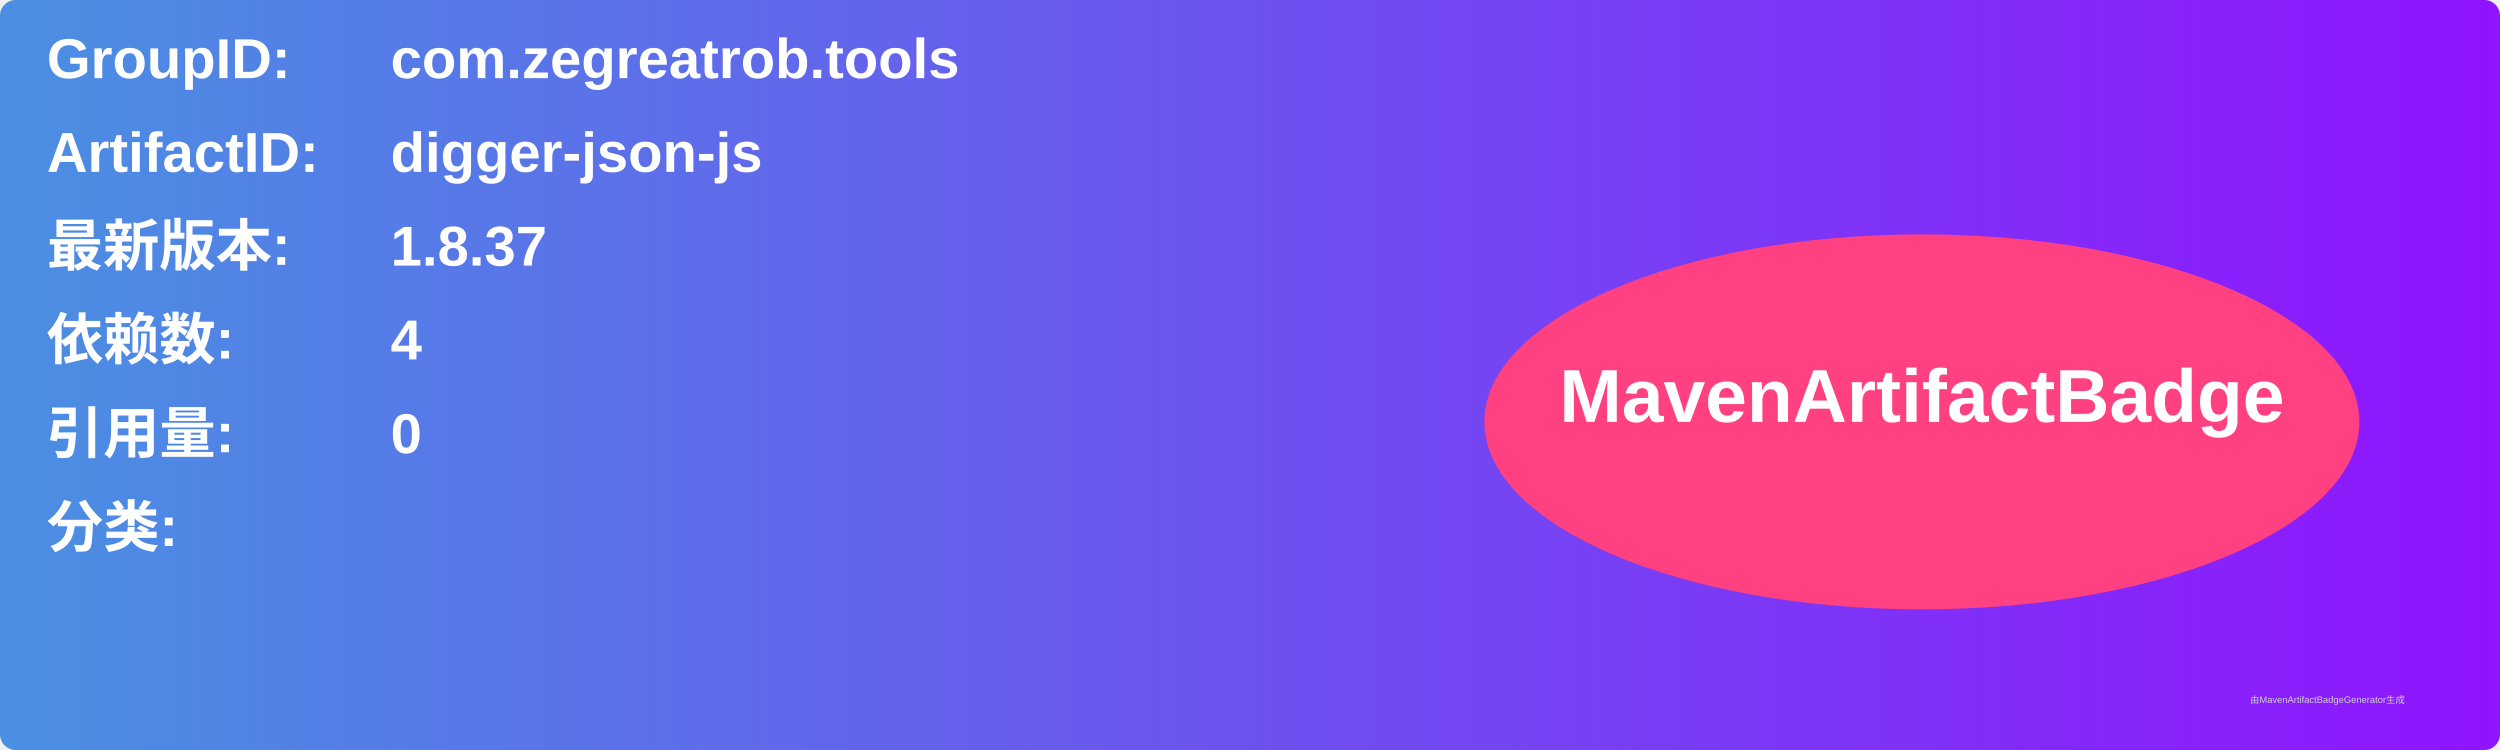
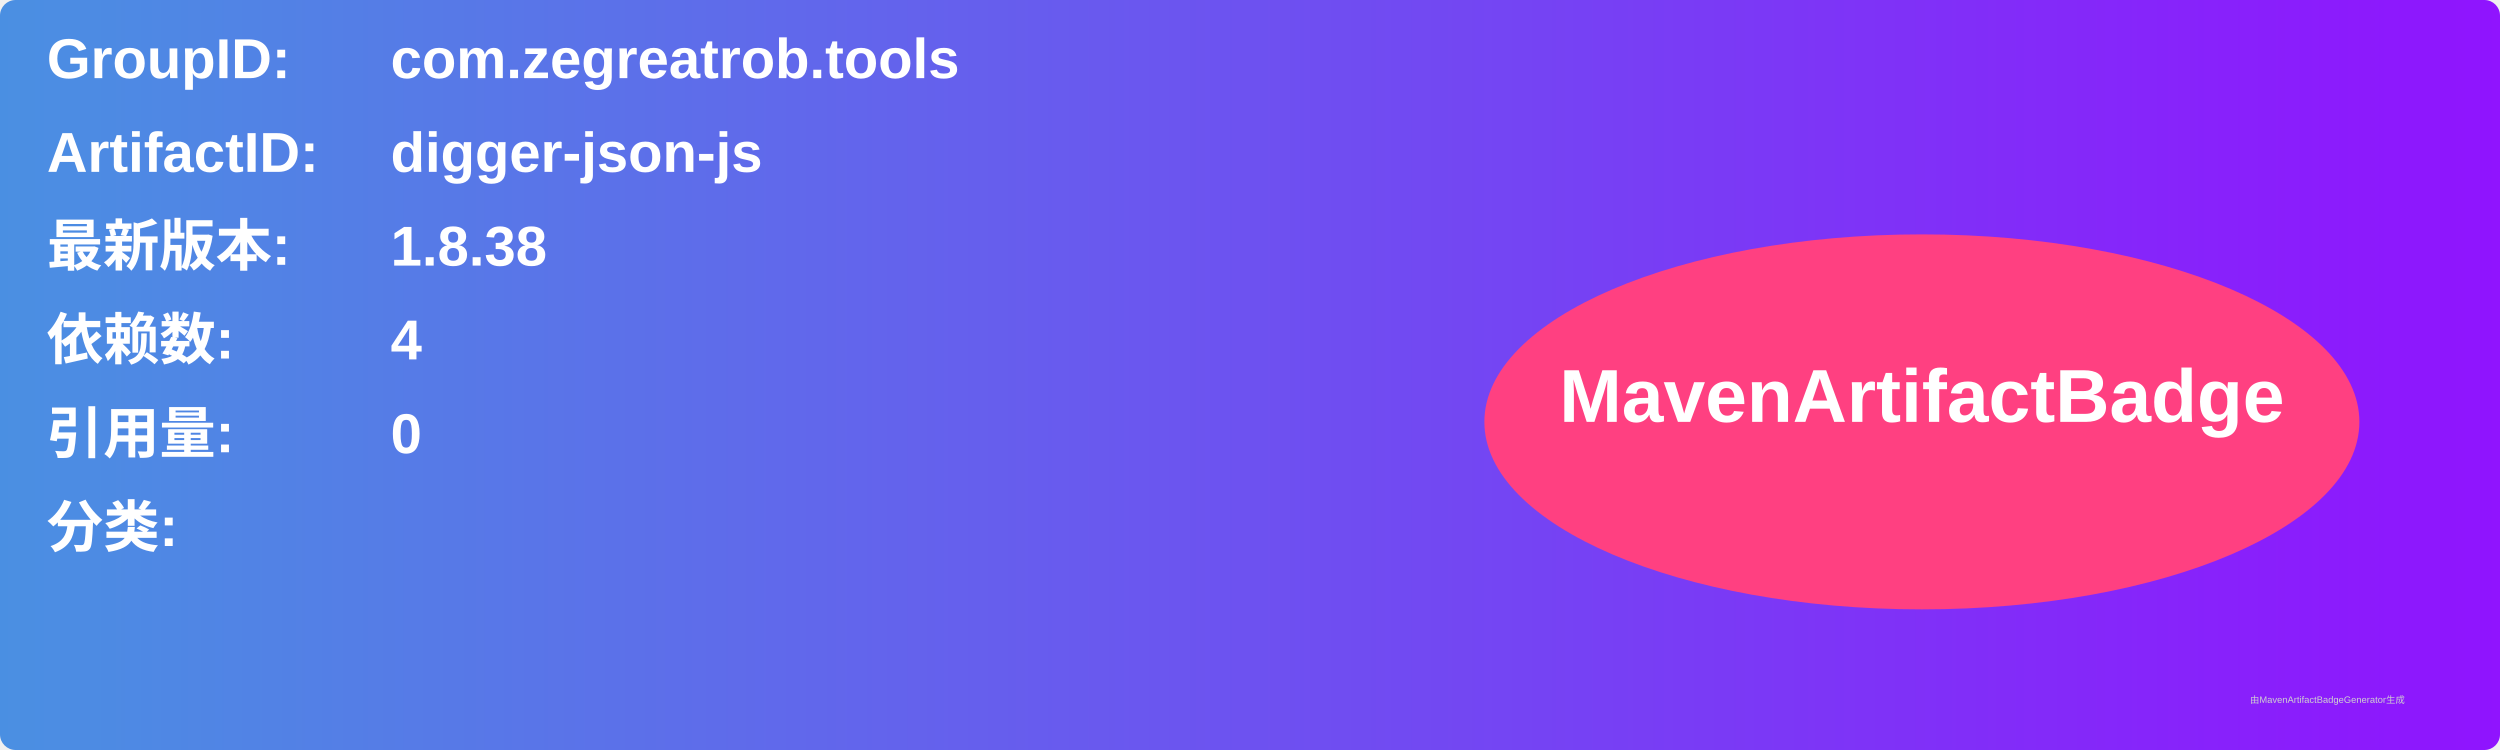
<svg xmlns="http://www.w3.org/2000/svg" width="800" height="240" viewBox="0 0 800 240">
  <linearGradient id="grad" x1="0%" y1="0%" x2="100%" y2="0%">
    <stop offset="0%" stop-color="#4a90e2" />
    <stop offset="100%" stop-color="#9013fe" />
  </linearGradient>
  <rect width="100%" height="100%" rx="5" ry="5" fill="url(#grad)" />
  <g transform="translate(15, 15)">
    <text x="0" y="10" font-family="Arial" font-size="18" fill="white" font-weight="bold" width="260">GroupID:</text>
    <text x="110" y="10" font-family="Arial" font-size="18" fill="white" font-weight="bold" width="460">com.zegreatrob.tools</text>
    <text x="0" y="40" font-family="Arial" font-size="18" fill="white" font-weight="bold" width="260">ArtifactID:</text>
    <text x="110" y="40" font-family="Arial" font-size="18" fill="white" font-weight="bold" width="460">digger-json-js</text>
    <text x="0" y="70" font-family="Arial" font-size="18" fill="white" font-weight="bold">最新版本:</text>
    <text x="110" y="70" font-family="Arial" font-size="18" fill="white" font-weight="bold">
-       <tspan font-weight="bold">1.8.37</tspan>
+       <tspan font-weight="bold">1.8.38</tspan>
    </text>
    <text x="0" y="100" font-family="Arial" font-size="18" fill="white" font-weight="bold">依赖数: </text>
    <text x="110" y="100" font-family="Arial" font-size="18" fill="white">
      <tspan font-weight="bold">4</tspan>
    </text>
    <text x="0" y="130" font-family="Arial" font-size="18" fill="white" font-weight="bold">引用量: </text>
    <text x="110" y="130" font-family="Arial" font-size="18" fill="white">
      <tspan font-weight="bold">0</tspan>
    </text>
    <text x="0" y="160" font-family="Arial" font-size="18" fill="white" font-weight="bold">分类:</text>
    <text x="10" y="190" font-family="Arial" font-size="10" fill="white">
      <tspan font-weight="bold" />
    </text>
    <ellipse cx="600" cy="120" rx="140" ry="60" fill="#ff4081" />
    <text x="600" y="120" text-anchor="middle" font-family="Arial" font-size="24" fill="white" font-weight="bold">MavenArtifactBadge</text>
  </g>
  <text x="720" y="225" font-family="Arial" font-size="3" fill="#d0d0d0">由MavenArtifactBadgeGenerator生成</text>
</svg>
